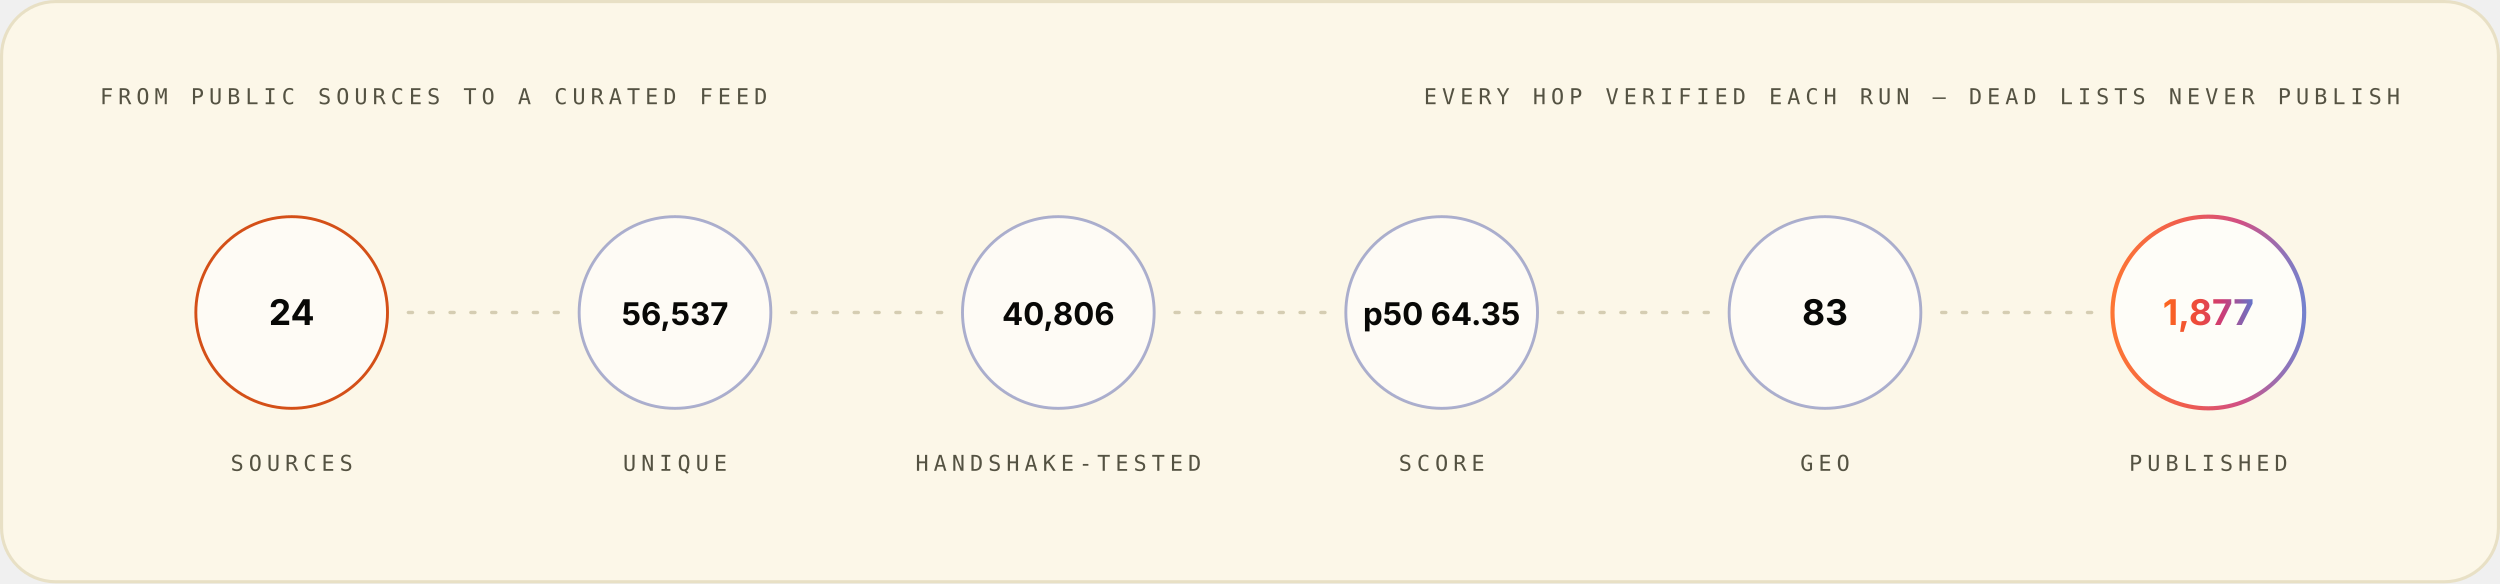
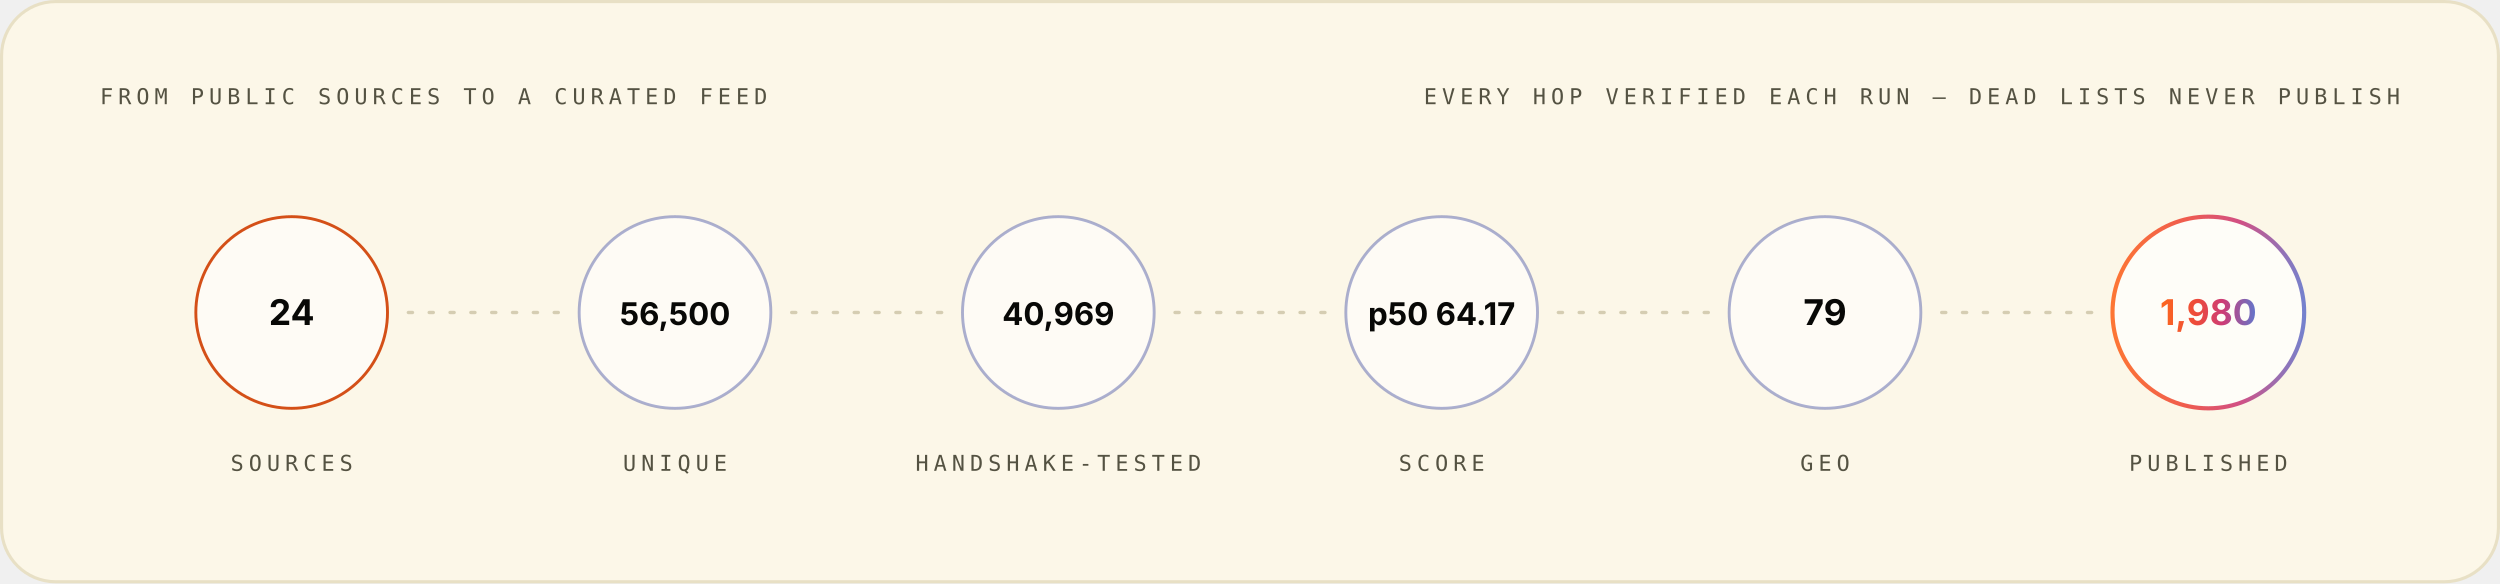
<svg xmlns="http://www.w3.org/2000/svg" width="1200" height="280" viewBox="0 0 1200 280" role="img" font-family="Space Grotesk, Inter, system-ui, -apple-system, Segoe UI, sans-serif">
  <style>.m-fade{animation:vf .7s ease-out both}.m-grow{transform-box:fill-box;transform-origin:left center;animation:vg .9s cubic-bezier(.2,.7,.2,1) both}.m-dash{animation:vm 26s linear infinite}.m-beat{animation:vb 2.6s ease-in-out infinite;transform-box:fill-box;transform-origin:center}@keyframes vf{from{opacity:0}to{opacity:1}}@keyframes vg{from{transform:scaleX(0)}to{transform:scaleX(1)}}@keyframes vm{to{stroke-dashoffset:-320}}@keyframes vb{0%,86%,100%{transform:scale(1)}90%{transform:scale(1.05)}95%{transform:scale(1.01)}}@media (prefers-reduced-motion:reduce){.m-fade,.m-grow,.m-dash,.m-beat{animation:none}}</style>
  <linearGradient id="brand-light" x1="0" y1="0" x2="1" y2="0">
    <stop offset="0" stop-color="#FC671F" />
    <stop offset="0.38" stop-color="#ED4A3B" />
    <stop offset="0.66" stop-color="#CC3C77" />
    <stop offset="1" stop-color="#6574C9" />
  </linearGradient>
  <rect x="0.75" y="0.75" width="1198.5" height="278.5" rx="26" fill="#FCF7E8" stroke="#E8E0C5" stroke-width="1.5" />
  <g class="m-fade" style="animation-delay:0.00s">
    <text x="48" y="50" font-size="10.5" font-weight="500" font-family="IBM Plex Mono, ui-monospace, SFMono-Regular, Menlo, monospace" letter-spacing="2.4" fill="#545242">FROM PUBLIC SOURCES TO A CURATED FEED</text>
    <text x="1152" y="50" font-size="10.5" font-weight="500" font-family="IBM Plex Mono, ui-monospace, SFMono-Regular, Menlo, monospace" letter-spacing="2.4" text-anchor="end" fill="#545242">EVERY HOP VERIFIED EACH RUN — DEAD LISTS NEVER PUBLISH</text>
  </g>
  <g class="m-fade" style="animation-delay:0.10s">
    <circle cx="140.0" cy="150" r="46" fill="#FFFFFF" fill-opacity="0.55" stroke="#D03D00" stroke-opacity="0.9" stroke-width="1.4" />
    <text x="140.0" y="156" font-size="17" font-weight="700" font-family="Space Grotesk, Inter, system-ui, -apple-system, Segoe UI, sans-serif" text-anchor="middle" fill="#080806">24</text>
    <text x="140.0" y="226" font-size="10.5" font-weight="500" font-family="IBM Plex Mono, ui-monospace, SFMono-Regular, Menlo, monospace" letter-spacing="2.4" text-anchor="middle" fill="#545242">SOURCES</text>
  </g>
  <line x1="196.0" y1="150" x2="268.0" y2="150" stroke="#D1C9AC" stroke-opacity="0.9" stroke-width="1.6" stroke-linecap="round" stroke-dasharray="2 8" class="m-dash" />
  <g class="m-fade" style="animation-delay:0.22s">
    <circle cx="324.0" cy="150" r="46" fill="#FFFFFF" fill-opacity="0.55" stroke="#4854A6" stroke-opacity="0.45" stroke-width="1.4" />
-     <text x="324.0" y="156" font-size="15" font-weight="700" font-family="Space Grotesk, Inter, system-ui, -apple-system, Segoe UI, sans-serif" text-anchor="middle" fill="#080806">56,537</text>
+     <text x="324.0" y="156" font-size="15" font-weight="700" font-family="Space Grotesk, Inter, system-ui, -apple-system, Segoe UI, sans-serif" text-anchor="middle" fill="#080806">56,500</text>
    <text x="324.0" y="226" font-size="10.5" font-weight="500" font-family="IBM Plex Mono, ui-monospace, SFMono-Regular, Menlo, monospace" letter-spacing="2.4" text-anchor="middle" fill="#545242">UNIQUE</text>
  </g>
  <line x1="380.0" y1="150" x2="452.0" y2="150" stroke="#D1C9AC" stroke-opacity="0.9" stroke-width="1.6" stroke-linecap="round" stroke-dasharray="2 8" class="m-dash" />
  <g class="m-fade" style="animation-delay:0.34s">
    <circle cx="508.0" cy="150" r="46" fill="#FFFFFF" fill-opacity="0.55" stroke="#4854A6" stroke-opacity="0.45" stroke-width="1.4" />
-     <text x="508.0" y="156" font-size="15" font-weight="700" font-family="Space Grotesk, Inter, system-ui, -apple-system, Segoe UI, sans-serif" text-anchor="middle" fill="#080806">40,806</text>
+     <text x="508.0" y="156" font-size="15" font-weight="700" font-family="Space Grotesk, Inter, system-ui, -apple-system, Segoe UI, sans-serif" text-anchor="middle" fill="#080806">40,969</text>
    <text x="508.0" y="226" font-size="10.5" font-weight="500" font-family="IBM Plex Mono, ui-monospace, SFMono-Regular, Menlo, monospace" letter-spacing="2.4" text-anchor="middle" fill="#545242">HANDSHAKE-TESTED</text>
  </g>
  <line x1="564.0" y1="150" x2="636.0" y2="150" stroke="#D1C9AC" stroke-opacity="0.9" stroke-width="1.6" stroke-linecap="round" stroke-dasharray="2 8" class="m-dash" />
  <g class="m-fade" style="animation-delay:0.46s">
    <circle cx="692.0" cy="150" r="46" fill="#FFFFFF" fill-opacity="0.55" stroke="#4854A6" stroke-opacity="0.45" stroke-width="1.4" />
-     <text x="692.0" y="156" font-size="15" font-weight="700" font-family="Space Grotesk, Inter, system-ui, -apple-system, Segoe UI, sans-serif" text-anchor="middle" fill="#080806">p50 64.35</text>
+     <text x="692.0" y="156" font-size="15" font-weight="700" font-family="Space Grotesk, Inter, system-ui, -apple-system, Segoe UI, sans-serif" text-anchor="middle" fill="#080806">p50 64.17</text>
    <text x="692.0" y="226" font-size="10.5" font-weight="500" font-family="IBM Plex Mono, ui-monospace, SFMono-Regular, Menlo, monospace" letter-spacing="2.4" text-anchor="middle" fill="#545242">SCORE</text>
  </g>
  <line x1="748.0" y1="150" x2="820.0" y2="150" stroke="#D1C9AC" stroke-opacity="0.9" stroke-width="1.6" stroke-linecap="round" stroke-dasharray="2 8" class="m-dash" />
  <g class="m-fade" style="animation-delay:0.58s">
    <circle cx="876.0" cy="150" r="46" fill="#FFFFFF" fill-opacity="0.55" stroke="#4854A6" stroke-opacity="0.45" stroke-width="1.4" />
-     <text x="876.0" y="156" font-size="17" font-weight="700" font-family="Space Grotesk, Inter, system-ui, -apple-system, Segoe UI, sans-serif" text-anchor="middle" fill="#080806">83</text>
+     <text x="876.0" y="156" font-size="17" font-weight="700" font-family="Space Grotesk, Inter, system-ui, -apple-system, Segoe UI, sans-serif" text-anchor="middle" fill="#080806">79</text>
    <text x="876.0" y="226" font-size="10.5" font-weight="500" font-family="IBM Plex Mono, ui-monospace, SFMono-Regular, Menlo, monospace" letter-spacing="2.4" text-anchor="middle" fill="#545242">GEO</text>
  </g>
  <line x1="932.0" y1="150" x2="1004.0" y2="150" stroke="#D1C9AC" stroke-opacity="0.9" stroke-width="1.6" stroke-linecap="round" stroke-dasharray="2 8" class="m-dash" />
  <g class="m-fade" style="animation-delay:0.70s">
    <circle cx="1060.0" cy="150" r="46" fill="#FFFFFF" fill-opacity="0.7" stroke="url(#brand-light)" stroke-opacity="0.9" stroke-width="2" />
-     <text x="1060.0" y="156" font-size="17" font-weight="700" font-family="Space Grotesk, Inter, system-ui, -apple-system, Segoe UI, sans-serif" text-anchor="middle" fill="url(#brand-light)">1,877</text>
+     <text x="1060.0" y="156" font-size="17" font-weight="700" font-family="Space Grotesk, Inter, system-ui, -apple-system, Segoe UI, sans-serif" text-anchor="middle" fill="url(#brand-light)">1,980</text>
    <text x="1060.0" y="226" font-size="10.5" font-weight="500" font-family="IBM Plex Mono, ui-monospace, SFMono-Regular, Menlo, monospace" letter-spacing="2.4" text-anchor="middle" fill="#545242">PUBLISHED</text>
  </g>
</svg>
